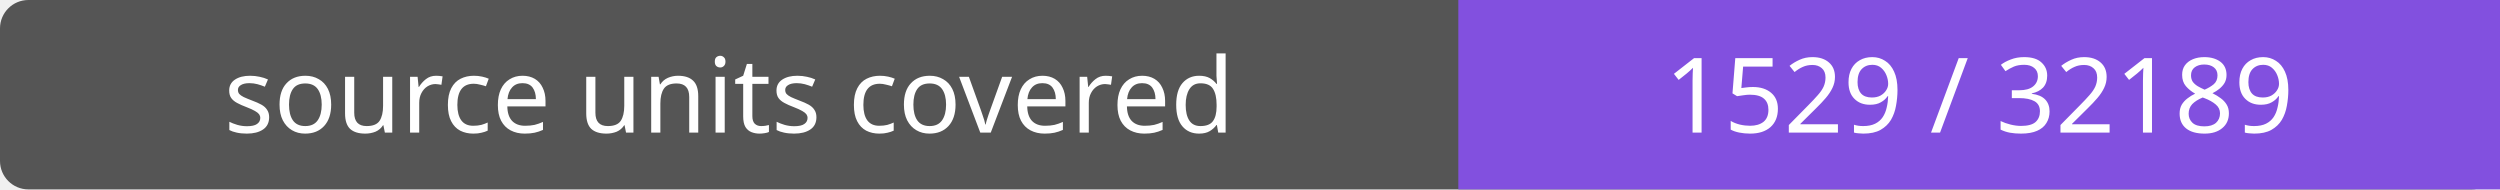
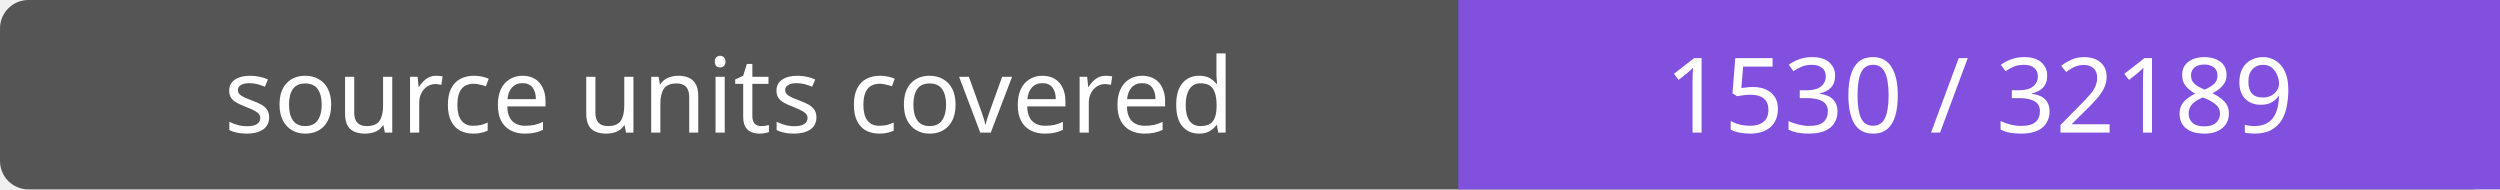
- <svg xmlns="http://www.w3.org/2000/svg" width="264" height="20" role="img" aria-label="source units covered: 1529 / 32189">
+ <svg xmlns="http://www.w3.org/2000/svg" width="264" height="20" role="img" aria-label="source units covered: 1530 / 32189">
  <rect width="264" height="20" rx="3" fill="#555" />
  <path fill="#8250df" d="M154 0h110v20H154z" />
  <g fill="#fff" text-anchor="middle" font-family="Verdana,sans-serif" font-size="11">
    <text x="77.0" y="14">source units covered</text>
-     <text x="209.0" y="14">1529 / 32189</text>
+     <text x="209.0" y="14">1530 / 32189</text>
  </g>
</svg>
